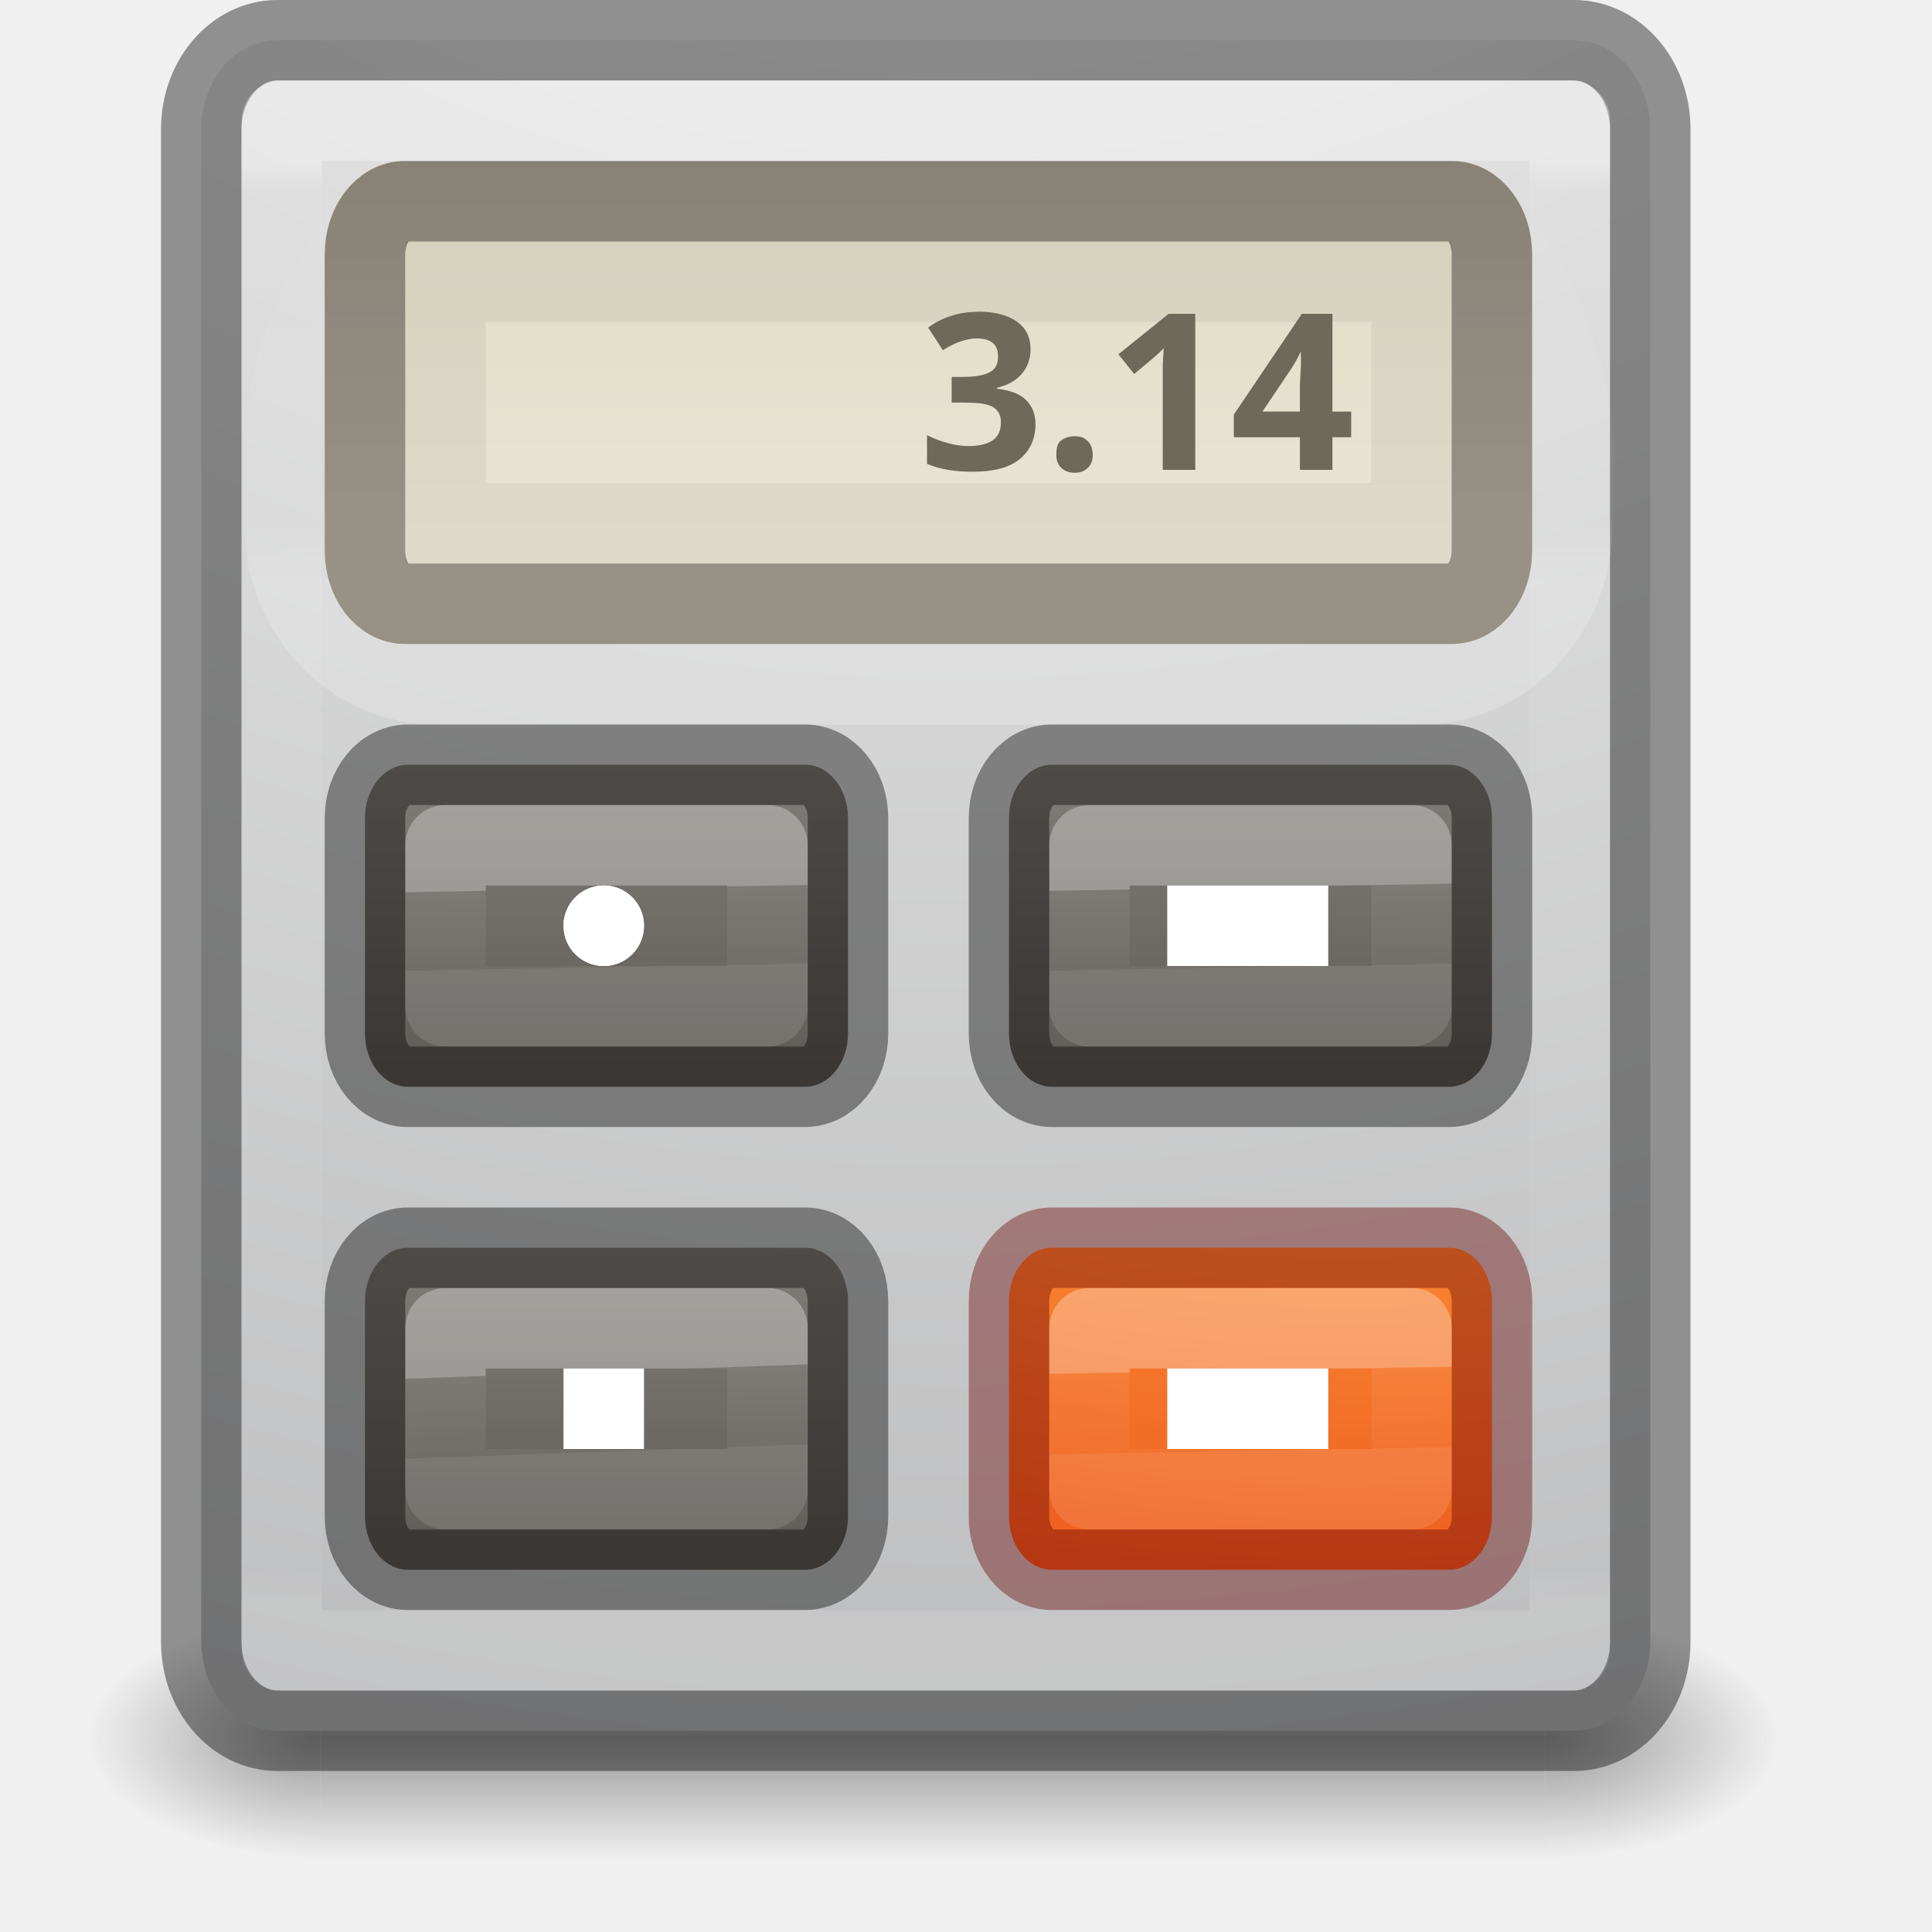
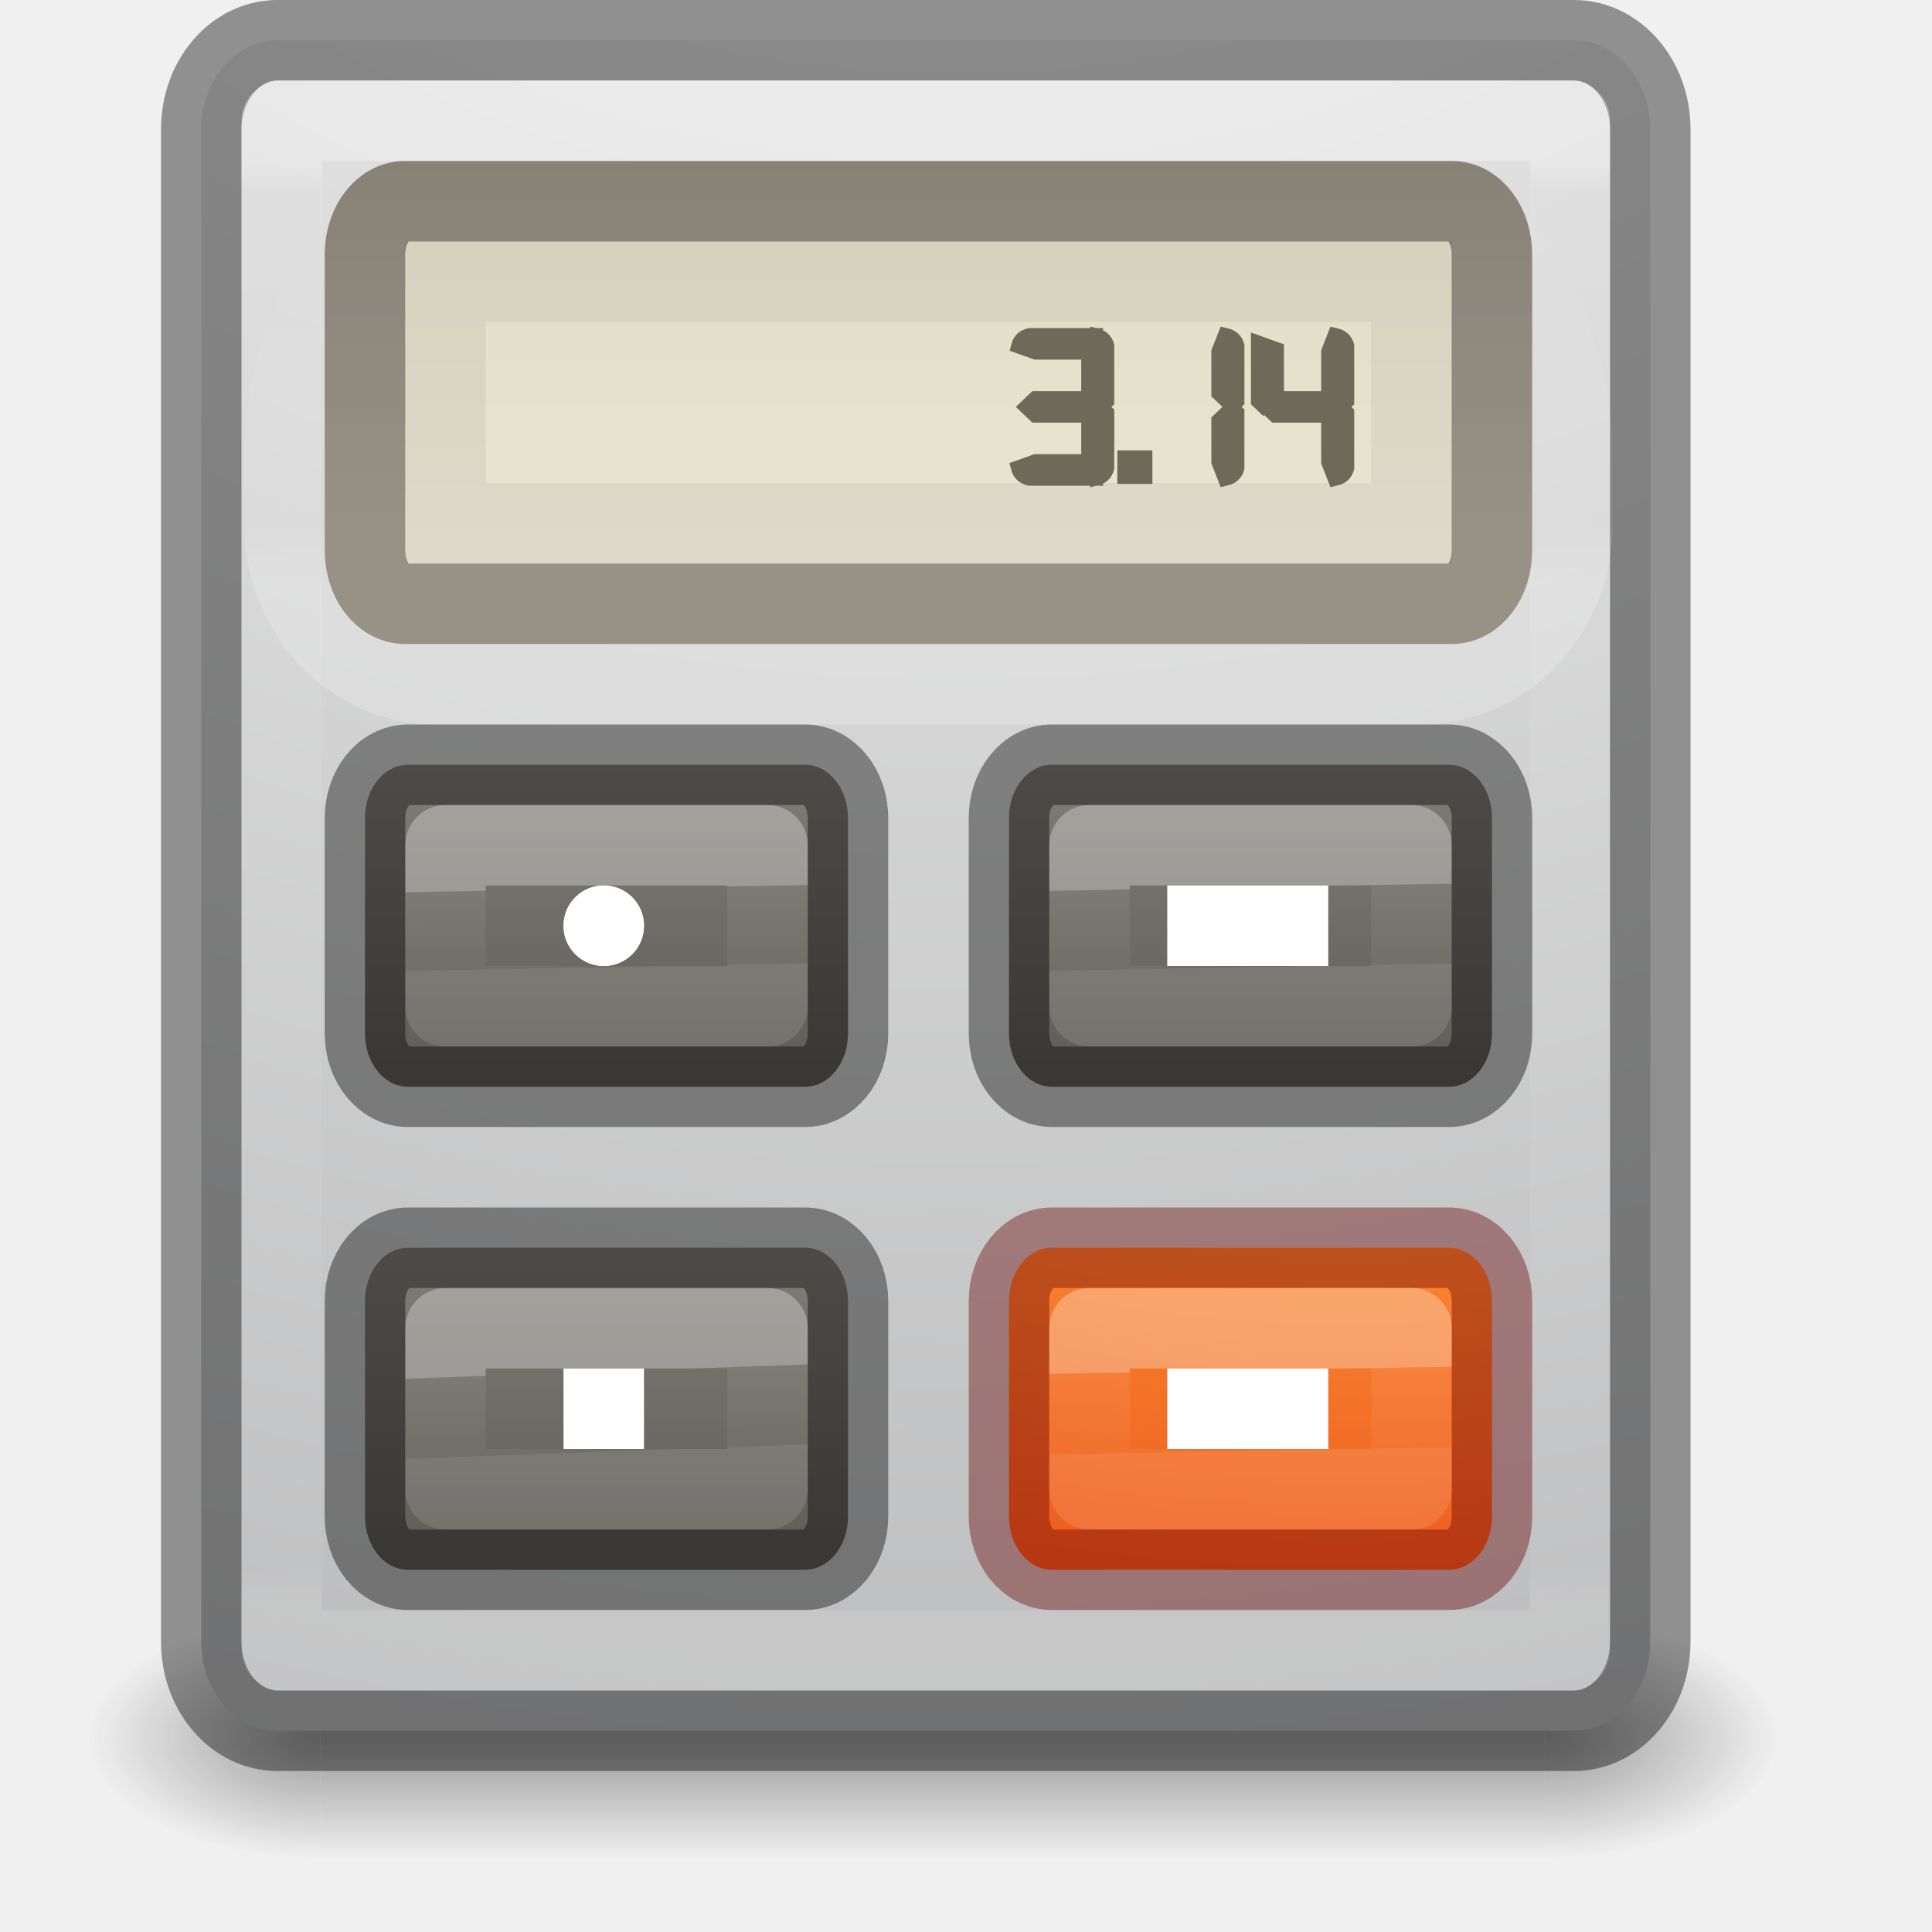
- <svg xmlns="http://www.w3.org/2000/svg" xmlns:xlink="http://www.w3.org/1999/xlink" id="svg4157" height="24" width="24" version="1.1">
+ <svg xmlns="http://www.w3.org/2000/svg" xmlns:xlink="http://www.w3.org/1999/xlink" version="1.1" width="24" height="24" id="svg4157">
  <defs id="defs4159">
    <linearGradient id="linearGradient4454">
-       <stop offset="0" style="stop-color:#ffffff;stop-opacity:1" id="stop4456" />
-       <stop offset="0.01" style="stop-color:#ffffff;stop-opacity:0.235" id="stop4458" />
-       <stop offset="0.994" style="stop-color:#ffffff;stop-opacity:0.157" id="stop4460" />
-       <stop offset="1" style="stop-color:#ffffff;stop-opacity:0.392" id="stop4462" />
+       <stop id="stop4456" style="stop-color:#ffffff;stop-opacity:1" offset="0" />
+       <stop id="stop4458" style="stop-color:#ffffff;stop-opacity:0.235" offset="0.01" />
+       <stop id="stop4460" style="stop-color:#ffffff;stop-opacity:0.157" offset="0.994" />
+       <stop id="stop4462" style="stop-color:#ffffff;stop-opacity:0.392" offset="1" />
    </linearGradient>
-     <linearGradient gradientTransform="matrix(0.4324324,0,0,0.5135135,1.122869,-1.325564)" gradientUnits="userSpaceOnUse" xlink:href="#linearGradient4095" id="linearGradient3233" y2="41.229" x2="24" y1="6.549" x1="24" />
+     <linearGradient x1="24" y1="6.549" x2="24" y2="41.229" id="linearGradient3233" xlink:href="#linearGradient4095" gradientUnits="userSpaceOnUse" gradientTransform="matrix(0.4324324,0,0,0.5135135,1.122869,-1.325564)" />
    <linearGradient id="linearGradient4095">
-       <stop offset="0" style="stop-color:#ffffff;stop-opacity:1" id="stop4097" />
-       <stop offset="0.017" style="stop-color:#ffffff;stop-opacity:0.235" id="stop4100" />
-       <stop offset="0.98" style="stop-color:#ffffff;stop-opacity:0.157" id="stop4102" />
-       <stop offset="1" style="stop-color:#ffffff;stop-opacity:0.392" id="stop4104" />
+       <stop id="stop4097" style="stop-color:#ffffff;stop-opacity:1" offset="0" />
+       <stop id="stop4100" style="stop-color:#ffffff;stop-opacity:0.235" offset="0.017" />
+       <stop id="stop4102" style="stop-color:#ffffff;stop-opacity:0.157" offset="0.98" />
+       <stop id="stop4104" style="stop-color:#ffffff;stop-opacity:0.392" offset="1" />
    </linearGradient>
-     <radialGradient gradientTransform="matrix(0,5.114066,-5.381519,0,65.46793,-45.08664)" gradientUnits="userSpaceOnUse" xlink:href="#radialGradient3093-0-3-6-6-3" id="radialGradient3215" fy="9.957" fx="6.2" r="12.672" cy="9.957" cx="6.73" />
-     <radialGradient gradientTransform="matrix(2.003784,0,0,1.4,26.26086,-17.4)" gradientUnits="userSpaceOnUse" xlink:href="#linearGradient3688-166-749-9" id="radialGradient3082-6" fy="43.5" fx="4.993" r="2.5" cy="43.5" cx="4.993" />
+     <radialGradient cx="6.73" cy="9.957" r="12.672" fx="6.2" fy="9.957" id="radialGradient3215" xlink:href="#radialGradient3093-0-3-6-6-3" gradientUnits="userSpaceOnUse" gradientTransform="matrix(0,5.114066,-5.381519,0,65.46793,-45.08664)" />
+     <radialGradient cx="4.993" cy="43.5" r="2.5" fx="4.993" fy="43.5" id="radialGradient3082-6" xlink:href="#linearGradient3688-166-749-9" gradientUnits="userSpaceOnUse" gradientTransform="matrix(2.003784,0,0,1.4,26.26086,-17.4)" />
    <linearGradient id="linearGradient3688-166-749-9">
-       <stop offset="0" style="stop-color:#181818;stop-opacity:1" id="stop2883-2" />
-       <stop offset="1" style="stop-color:#181818;stop-opacity:0" id="stop2885-2" />
+       <stop id="stop2883-2" style="stop-color:#181818;stop-opacity:1" offset="0" />
+       <stop id="stop2885-2" style="stop-color:#181818;stop-opacity:0" offset="1" />
    </linearGradient>
-     <radialGradient gradientTransform="matrix(2.003784,0,0,1.4,-20.01187,-104.4)" gradientUnits="userSpaceOnUse" xlink:href="#linearGradient3688-464-309-7-6" id="radialGradient3084-4" fy="43.5" fx="4.993" r="2.5" cy="43.5" cx="4.993" />
+     <radialGradient cx="4.993" cy="43.5" r="2.5" fx="4.993" fy="43.5" id="radialGradient3084-4" xlink:href="#linearGradient3688-464-309-7-6" gradientUnits="userSpaceOnUse" gradientTransform="matrix(2.003784,0,0,1.4,-20.01187,-104.4)" />
    <linearGradient id="linearGradient3688-464-309-7-6">
-       <stop offset="0" style="stop-color:#181818;stop-opacity:1" id="stop2889-75" />
-       <stop offset="1" style="stop-color:#181818;stop-opacity:0" id="stop2891-4-9" />
+       <stop id="stop2889-75" style="stop-color:#181818;stop-opacity:1" offset="0" />
+       <stop id="stop2891-4-9" style="stop-color:#181818;stop-opacity:0" offset="1" />
    </linearGradient>
-     <linearGradient gradientTransform="matrix(0.9383405,0,0,1,0.6165947,0)" gradientUnits="userSpaceOnUse" xlink:href="#linearGradient3702-501-757-1" id="linearGradient3086-8" y2="39.999" x2="25.058" y1="47.028" x1="25.058" />
+     <linearGradient x1="25.058" y1="47.028" x2="25.058" y2="39.999" id="linearGradient3086-8" xlink:href="#linearGradient3702-501-757-1" gradientUnits="userSpaceOnUse" gradientTransform="matrix(0.9383405,0,0,1,0.6165947,0)" />
    <linearGradient id="linearGradient3702-501-757-1">
-       <stop offset="0" style="stop-color:#181818;stop-opacity:0" id="stop2895-2" />
-       <stop offset="0.5" style="stop-color:#181818;stop-opacity:1" id="stop2897-89" />
-       <stop offset="1" style="stop-color:#181818;stop-opacity:0" id="stop2899-36" />
+       <stop id="stop2895-2" style="stop-color:#181818;stop-opacity:0" offset="0" />
+       <stop id="stop2897-89" style="stop-color:#181818;stop-opacity:1" offset="0.5" />
+       <stop id="stop2899-36" style="stop-color:#181818;stop-opacity:0" offset="1" />
    </linearGradient>
-     <linearGradient y2="37.871" x2="24" y1="28.625" x1="23.505" gradientTransform="matrix(0.1621622,0,0,0.1081081,4.64201,13.9054)" gradientUnits="userSpaceOnUse" id="linearGradient3653-8-1" xlink:href="#linearGradient4237-6-5-5" />
+     <linearGradient xlink:href="#linearGradient4237-6-5-5" id="linearGradient3653-8-1" gradientUnits="userSpaceOnUse" gradientTransform="matrix(0.1621622,0,0,0.1081081,4.64201,13.9054)" x1="23.505" y1="28.625" x2="24" y2="37.871" />
    <linearGradient id="linearGradient4237-6-5-5">
-       <stop id="stop4239-3-9-6" style="stop-color:#ffffff;stop-opacity:1" offset="0" />
-       <stop id="stop4241-6-4-4" style="stop-color:#ffffff;stop-opacity:0.235" offset="0.011" />
-       <stop id="stop4243-5-2-6" style="stop-color:#ffffff;stop-opacity:0.157" offset="0.994" />
-       <stop id="stop4245-9-2-7" style="stop-color:#ffffff;stop-opacity:0.392" offset="1" />
+       <stop offset="0" style="stop-color:#ffffff;stop-opacity:1" id="stop4239-3-9-6" />
+       <stop offset="0.011" style="stop-color:#ffffff;stop-opacity:0.235" id="stop4241-6-4-4" />
+       <stop offset="0.994" style="stop-color:#ffffff;stop-opacity:0.157" id="stop4243-5-2-6" />
+       <stop offset="1" style="stop-color:#ffffff;stop-opacity:0.392" id="stop4245-9-2-7" />
    </linearGradient>
-     <linearGradient xlink:href="#linearGradient5221-1-5-5-4-5" id="linearGradient3820" gradientUnits="userSpaceOnUse" gradientTransform="matrix(0.5684211,0,0,0.6090226,12.7375,-4.962408)" x1="-6.392" y1="30.306" x2="-6.392" y2="39.935" />
+     <linearGradient y2="39.935" x2="-6.392" y1="30.306" x1="-6.392" gradientTransform="matrix(0.5684211,0,0,0.6090226,12.7375,-4.962408)" gradientUnits="userSpaceOnUse" id="linearGradient3820" xlink:href="#linearGradient5221-1-5-5-4-5" />
    <linearGradient id="linearGradient5221-1-5-5-4-5">
-       <stop id="stop5223-0-5-4-2-1" style="stop-color:#918e88;stop-opacity:1" offset="0" />
-       <stop id="stop5225-4-3-2-1-1" style="stop-color:#605c58;stop-opacity:1" offset="1" />
+       <stop offset="0" style="stop-color:#918e88;stop-opacity:1" id="stop5223-0-5-4-2-1" />
+       <stop offset="1" style="stop-color:#605c58;stop-opacity:1" id="stop5225-4-3-2-1-1" />
    </linearGradient>
-     <linearGradient y2="37.871" x2="24" y1="28.773" x1="23.753" gradientTransform="matrix(0.1621622,0,0,0.1081081,4.64201,7.905404)" gradientUnits="userSpaceOnUse" id="linearGradient3653-8" xlink:href="#linearGradient4237-6-5-5" />
-     <linearGradient xlink:href="#linearGradient5221-1-5-5-4-5" id="linearGradient3728" gradientUnits="userSpaceOnUse" gradientTransform="matrix(0.5684211,0,0,0.6090226,12.7375,-10.96241)" x1="-6.392" y1="30.306" x2="-6.392" y2="39.935" />
-     <linearGradient y2="37.94" x2="24" y1="28.625" x1="23.753" gradientTransform="matrix(0.1621622,0,0,0.1081081,12.64201,13.9054)" gradientUnits="userSpaceOnUse" id="linearGradient3671" xlink:href="#linearGradient4237-6-5-5" />
-     <linearGradient y2="37.871" x2="24" y1="28.625" x1="23.753" gradientTransform="matrix(0.1621622,0,0,0.1081081,12.64201,7.905404)" gradientUnits="userSpaceOnUse" id="linearGradient3653" xlink:href="#linearGradient4454" />
-     <linearGradient y2="39.935" x2="-6.392" y1="30.306" x1="-6.392" gradientTransform="matrix(0.5684211,0,0,0.6090226,20.7375,-10.96241)" gradientUnits="userSpaceOnUse" id="linearGradient3656" xlink:href="#linearGradient5221-1-5-5-4-5" />
-     <linearGradient y2="16" x2="15" y1="5" x1="15" gradientTransform="matrix(0.5541667,0,0,0.5454546,0.1005692,-2.227273)" gradientUnits="userSpaceOnUse" id="linearGradient3661" xlink:href="#linearGradient5052" />
+     <linearGradient xlink:href="#linearGradient4237-6-5-5" id="linearGradient3653-8" gradientUnits="userSpaceOnUse" gradientTransform="matrix(0.1621622,0,0,0.1081081,4.64201,7.905404)" x1="23.753" y1="28.773" x2="24" y2="37.871" />
+     <linearGradient y2="39.935" x2="-6.392" y1="30.306" x1="-6.392" gradientTransform="matrix(0.5684211,0,0,0.6090226,12.7375,-10.96241)" gradientUnits="userSpaceOnUse" id="linearGradient3728" xlink:href="#linearGradient5221-1-5-5-4-5" />
+     <linearGradient xlink:href="#linearGradient4237-6-5-5" id="linearGradient3671" gradientUnits="userSpaceOnUse" gradientTransform="matrix(0.1621622,0,0,0.1081081,12.64201,13.9054)" x1="23.753" y1="28.625" x2="24" y2="37.94" />
+     <linearGradient xlink:href="#linearGradient4454" id="linearGradient3653" gradientUnits="userSpaceOnUse" gradientTransform="matrix(0.1621622,0,0,0.1081081,12.64201,7.905404)" x1="23.753" y1="28.625" x2="24" y2="37.871" />
+     <linearGradient xlink:href="#linearGradient5221-1-5-5-4-5" id="linearGradient3656" gradientUnits="userSpaceOnUse" gradientTransform="matrix(0.5684211,0,0,0.6090226,20.7375,-10.96241)" x1="-6.392" y1="30.306" x2="-6.392" y2="39.935" />
+     <linearGradient xlink:href="#linearGradient5052" id="linearGradient3661" gradientUnits="userSpaceOnUse" gradientTransform="matrix(0.5541667,0,0,0.5454546,0.1005692,-2.227273)" x1="15" y1="5" x2="15" y2="16" />
    <linearGradient id="linearGradient5052">
-       <stop id="stop5054" style="stop-color:#5e5750;stop-opacity:1" offset="0" />
-       <stop id="stop5056" style="stop-color:#756d65;stop-opacity:1" offset="1" />
+       <stop offset="0" style="stop-color:#5e5750;stop-opacity:1" id="stop5054" />
+       <stop offset="1" style="stop-color:#756d65;stop-opacity:1" id="stop5056" />
    </linearGradient>
-     <linearGradient y2="15" x2="16" y1="4" x1="16" gradientTransform="matrix(0.5680936,0,0,0.6219001,-0.07441456,-2.5792)" gradientUnits="userSpaceOnUse" id="linearGradient3664" xlink:href="#linearGradient5010" />
+     <linearGradient xlink:href="#linearGradient5010" id="linearGradient3664" gradientUnits="userSpaceOnUse" gradientTransform="matrix(0.5680936,0,0,0.6219001,-0.07441456,-2.5792)" x1="16" y1="4" x2="16" y2="15" />
    <linearGradient id="linearGradient5010">
-       <stop id="stop5012" style="stop-color:#dad7bd;stop-opacity:1" offset="0" />
-       <stop id="stop5014" style="stop-color:#e8e5d4;stop-opacity:1" offset="1" />
+       <stop offset="0" style="stop-color:#dad7bd;stop-opacity:1" id="stop5012" />
+       <stop offset="1" style="stop-color:#e8e5d4;stop-opacity:1" id="stop5014" />
    </linearGradient>
-     <linearGradient y2="-57.312" x2="43.816" y1="-10.328" x1="43.816" gradientTransform="matrix(0.1942477,0,0,0.1513513,3.615895,8.767482)" gradientUnits="userSpaceOnUse" id="linearGradient3667" xlink:href="#linearGradient5418" />
+     <linearGradient xlink:href="#linearGradient5418" id="linearGradient3667" gradientUnits="userSpaceOnUse" gradientTransform="matrix(0.1942477,0,0,0.1513513,3.615895,8.767482)" x1="43.816" y1="-10.328" x2="43.816" y2="-57.312" />
    <linearGradient id="linearGradient5418">
-       <stop id="stop5420" style="stop-color:#ffffff;stop-opacity:1" offset="0" />
-       <stop id="stop5422" style="stop-color:#ffffff;stop-opacity:0.235" offset="0.107" />
-       <stop id="stop5424" style="stop-color:#ffffff;stop-opacity:0.157" offset="0.994" />
-       <stop id="stop5426" style="stop-color:#ffffff;stop-opacity:0.392" offset="1" />
+       <stop offset="0" style="stop-color:#ffffff;stop-opacity:1" id="stop5420" />
+       <stop offset="0.107" style="stop-color:#ffffff;stop-opacity:0.235" id="stop5422" />
+       <stop offset="0.994" style="stop-color:#ffffff;stop-opacity:0.157" id="stop5424" />
+       <stop offset="1" style="stop-color:#ffffff;stop-opacity:0.392" id="stop5426" />
    </linearGradient>
-     <radialGradient r="12.672" fy="9.957" fx="6.2" cy="9.957" cx="6.73" gradientTransform="matrix(0,1.461162,-2.391787,0,40.51965,0.4752322)" gradientUnits="userSpaceOnUse" id="radialGradient3674" xlink:href="#linearGradient2867-449-88-871-390-598-476-591-434-148-57-177-8-3-3-6-4-8-8-8-8" />
+     <radialGradient xlink:href="#linearGradient2867-449-88-871-390-598-476-591-434-148-57-177-8-3-3-6-4-8-8-8-8" id="radialGradient3674" gradientUnits="userSpaceOnUse" gradientTransform="matrix(0,1.461162,-2.391787,0,40.51965,0.4752322)" cx="6.73" cy="9.957" fx="6.2" fy="9.957" r="12.672" />
    <linearGradient id="linearGradient2867-449-88-871-390-598-476-591-434-148-57-177-8-3-3-6-4-8-8-8-8">
-       <stop id="stop3750-1-0-7-6-6-1-3-9-2" style="stop-color:#ffcd7d;stop-opacity:1" offset="0" />
-       <stop id="stop3752-3-7-4-0-32-8-923-0-9" style="stop-color:#fc8f36;stop-opacity:1" offset="0.262" />
-       <stop id="stop3754-1-8-5-2-7-6-7-1-9-5" style="stop-color:#e23a0e;stop-opacity:1" offset="0.705" />
-       <stop id="stop3756-1-6-2-6-6-1-96-6-7" style="stop-color:#ac441f;stop-opacity:1" offset="1" />
+       <stop offset="0" style="stop-color:#ffcd7d;stop-opacity:1" id="stop3750-1-0-7-6-6-1-3-9-2" />
+       <stop offset="0.262" style="stop-color:#fc8f36;stop-opacity:1" id="stop3752-3-7-4-0-32-8-923-0-9" />
+       <stop offset="0.705" style="stop-color:#e23a0e;stop-opacity:1" id="stop3754-1-8-5-2-7-6-7-1-9-5" />
+       <stop offset="1" style="stop-color:#ac441f;stop-opacity:1" id="stop3756-1-6-2-6-6-1-96-6-7" />
    </linearGradient>
-     <radialGradient cx="23.896" cy="3.99" r="20.397" id="radialGradient3093-0-3-6-6-3" gradientUnits="userSpaceOnUse" gradientTransform="matrix(0,1.231648,-1.625754,0,18.48697,-28.72198)">
-       <stop id="stop3244-9-33-7-0-9-7" style="stop-color:#ffffff;stop-opacity:1" offset="0" />
-       <stop id="stop3246-3-5-0-8-5-5" style="stop-color:#dddddd;stop-opacity:1" offset="0.262" />
-       <stop id="stop3248-1-7-8-8-1-3" style="stop-color:#abacae;stop-opacity:1" offset="0.661" />
-       <stop id="stop3250-9-3-0-5-1-2" style="stop-color:#89898b;stop-opacity:1" offset="1" />
+     <radialGradient gradientTransform="matrix(0,1.231648,-1.625754,0,18.48697,-28.72198)" gradientUnits="userSpaceOnUse" id="radialGradient3093-0-3-6-6-3" r="20.397" cy="3.99" cx="23.896">
+       <stop offset="0" style="stop-color:#ffffff;stop-opacity:1" id="stop3244-9-33-7-0-9-7" />
+       <stop offset="0.262" style="stop-color:#dddddd;stop-opacity:1" id="stop3246-3-5-0-8-5-5" />
+       <stop offset="0.661" style="stop-color:#abacae;stop-opacity:1" id="stop3248-1-7-8-8-1-3" />
+       <stop offset="1" style="stop-color:#89898b;stop-opacity:1" id="stop3250-9-3-0-5-1-2" />
    </radialGradient>
  </defs>
-   <g transform="matrix(0.55,0,0,0.3333336,-1.11244,7.420891)" id="g2036-4" style="display:inline">
-     <g transform="matrix(1.052632,0,0,1.285713,-1.263158,-13.42854)" id="g3712-8" style="opacity:0.4">
-       <rect width="5" height="7" x="36.273" y="40" id="rect2801-6" style="fill:url(#radialGradient3082-6);fill-opacity:1;stroke:none" />
-       <rect width="5" height="7" x="-10" y="-47" transform="scale(-1,-1)" id="rect3696-20" style="fill:url(#radialGradient3084-4);fill-opacity:1;stroke:none" />
-       <rect width="26.274" height="7" x="10" y="40" id="rect3700-5" style="fill:url(#linearGradient3086-8);fill-opacity:1;stroke:none" />
+   <g style="display:inline" id="g2036-4" transform="matrix(0.55,0,0,0.3333336,-1.11244,7.420891)">
+     <g style="opacity:0.4" id="g3712-8" transform="matrix(1.052632,0,0,1.285713,-1.263158,-13.42854)">
+       <rect style="fill:url(#radialGradient3082-6);fill-opacity:1;stroke:none" id="rect2801-6" y="40" x="36.273" height="7" width="5" />
+       <rect style="fill:url(#radialGradient3084-4);fill-opacity:1;stroke:none" id="rect3696-20" transform="scale(-1,-1)" y="-47" x="-10" height="7" width="5" />
+       <rect style="fill:url(#linearGradient3086-8);fill-opacity:1;stroke:none" id="rect3700-5" y="40" x="10" height="7" width="26.274" />
    </g>
  </g>
-   <rect width="18" height="21" rx="0.947" ry="1.105" x="2.5" y="0.5" id="rect5505-21-8" style="color:#000000;display:inline;overflow:visible;visibility:visible;fill:url(#radialGradient3215);fill-opacity:1;fill-rule:nonzero;stroke:none;stroke-width:1;marker:none;enable-background:accumulate" />
-   <rect width="18" height="21" rx="0.947" ry="1.105" x="2.5" y="0.5" id="rect5505-21-8-1" style="color:#000000;display:inline;overflow:visible;visibility:visible;opacity:0.4;fill:none;stroke:#000000;stroke-width:1;stroke-linecap:round;stroke-linejoin:round;stroke-miterlimit:4;stroke-dasharray:none;stroke-dashoffset:0;stroke-opacity:1;marker:none;enable-background:accumulate" />
-   <rect width="16" height="19" x="3.501" y="1.499" id="rect6741-9" style="opacity:0.3;fill:none;stroke:url(#linearGradient3233);stroke-width:1;stroke-linecap:round;stroke-linejoin:round;stroke-miterlimit:4;stroke-dasharray:none;stroke-dashoffset:0;stroke-opacity:1" />
-   <path id="rect5505-21-0" d="M 13.068,15.5 18,15.5 c 0.296,0 0.534,0.295 0.534,0.661 l 0,2.678 C 18.534,19.205 18.296,19.5 18,19.5 l -4.932,0 c -0.296,0 -0.534,-0.295 -0.534,-0.661 l 0,-2.678 c 0,-0.366 0.238,-0.661 0.534,-0.661 z" style="color:#000000;display:inline;overflow:visible;visibility:visible;fill:url(#radialGradient3674);fill-opacity:1;fill-rule:nonzero;stroke:none;stroke-width:1;marker:none;enable-background:accumulate" />
-   <path id="rect5505-21-3-2-3" d="M 13.068,15.5 18,15.5 c 0.296,0 0.534,0.295 0.534,0.661 l 0,2.678 C 18.534,19.205 18.296,19.5 18,19.5 l -4.932,0 c -0.296,0 -0.534,-0.295 -0.534,-0.661 l 0,-2.678 c 0,-0.366 0.238,-0.661 0.534,-0.661 z" style="color:#000000;display:inline;overflow:visible;visibility:visible;opacity:0.4;fill:none;stroke:#640000;stroke-width:1;stroke-linecap:round;stroke-linejoin:round;stroke-miterlimit:4;stroke-dasharray:none;stroke-dashoffset:0;stroke-opacity:1;marker:none;enable-background:accumulate" />
-   <path id="rect4940-8-8-1" d="m 5.416,2.5 12.235,0 c 1.043,0 1.882,1.892 1.882,3 l 0,1 c 0,1.108 -0.84,2 -1.882,2 l -12.235,0 c -1.043,0 -1.882,-0.892 -1.882,-2 l 0,-1 c 0,-1.108 0.84,-3 1.882,-3 z" style="color:#000000;display:inline;overflow:visible;visibility:visible;opacity:0.2;fill:none;stroke:url(#linearGradient3667);stroke-width:1;stroke-linecap:round;stroke-linejoin:round;stroke-miterlimit:4;stroke-dasharray:none;stroke-dashoffset:0;stroke-opacity:1;marker:none;enable-background:accumulate" />
-   <path id="rect4940-8" d="m 5.003,2 13.061,0 c 0.537,0 0.969,0.518 0.969,1.161 l 0,3.678 c 0,0.643 -0.432,1.161 -0.969,1.161 l -13.061,0 c -0.537,0 -0.969,-0.518 -0.969,-1.161 l 0,-3.678 c 0,-0.643 0.432,-1.161 0.969,-1.161 z" style="color:#000000;display:inline;overflow:visible;visibility:visible;fill:url(#linearGradient3664);fill-opacity:1;fill-rule:nonzero;stroke:none;stroke-width:0.75;marker:none;enable-background:accumulate" />
-   <path id="rect4940-8-8" d="m 5.032,2.5 13.003,0 c 0.276,0 0.498,0.295 0.498,0.661 l 0,3.678 c 0,0.366 -0.222,0.661 -0.498,0.661 l -13.003,0 c -0.276,0 -0.498,-0.295 -0.498,-0.661 l 0,-3.678 c 0,-0.366 0.222,-0.661 0.498,-0.661 z" style="color:#000000;display:inline;overflow:visible;visibility:visible;opacity:0.7;fill:none;stroke:url(#linearGradient3661);stroke-width:1;stroke-miterlimit:4;stroke-dasharray:none;stroke-opacity:1;marker:none;enable-background:accumulate" />
-   <path id="rect4940-8-8-2" d="m 5.534,3.5 12,0 0,3 -12,0 z" style="color:#000000;display:inline;overflow:visible;visibility:visible;opacity:0.05;fill:none;stroke:#000000;stroke-width:1;stroke-miterlimit:4;stroke-dasharray:none;stroke-opacity:1;marker:none;enable-background:accumulate" />
-   <path id="rect5505-21-0-8" d="m 13.068,9.5 4.932,0 c 0.296,0 0.534,0.295 0.534,0.661 l 0,2.678 C 18.534,13.205 18.296,13.5 18,13.5 l -4.932,0 c -0.296,0 -0.534,-0.295 -0.534,-0.661 l 0,-2.678 c 0,-0.366 0.238,-0.661 0.534,-0.661 z" style="color:#000000;display:inline;overflow:visible;visibility:visible;fill:url(#linearGradient3656);fill-opacity:1;fill-rule:nonzero;stroke:none;stroke-width:1;marker:none;enable-background:accumulate" />
-   <path id="rect6741-1-2" d="m 13.534,10.5 4,0 0,2 -4,0 z" style="opacity:0.3;fill:none;stroke:url(#linearGradient3653);stroke-width:1;stroke-linecap:round;stroke-linejoin:round;stroke-miterlimit:4;stroke-dasharray:none;stroke-dashoffset:0;stroke-opacity:1" />
-   <path id="rect5505-21-3-2-3-9" d="m 13.068,9.5 4.932,0 c 0.296,0 0.534,0.295 0.534,0.661 l 0,2.678 C 18.534,13.205 18.296,13.5 18,13.5 l -4.932,0 c -0.296,0 -0.534,-0.295 -0.534,-0.661 l 0,-2.678 c 0,-0.366 0.238,-0.661 0.534,-0.661 z" style="color:#000000;display:inline;overflow:visible;visibility:visible;opacity:0.4;fill:none;stroke:#000000;stroke-width:1;stroke-linecap:round;stroke-linejoin:round;stroke-miterlimit:4;stroke-dasharray:none;stroke-dashoffset:0;stroke-opacity:1;marker:none;enable-background:accumulate" />
-   <path id="rect6741-1" d="m 13.534,16.5 4,0 0,2 -4,0 z" style="opacity:0.3;fill:none;stroke:url(#linearGradient3671);stroke-width:1;stroke-linecap:round;stroke-linejoin:round;stroke-miterlimit:4;stroke-dasharray:none;stroke-dashoffset:0;stroke-opacity:1" />
-   <path id="rect5505-21-0-8-6" d="m 5.068,9.5 4.932,0 c 0.296,0 0.534,0.295 0.534,0.661 l 0,2.678 C 10.534,13.205 10.296,13.5 10,13.5 l -4.932,0 c -0.296,0 -0.534,-0.295 -0.534,-0.661 l 0,-2.678 c 0,-0.366 0.238,-0.661 0.534,-0.661 z" style="color:#000000;display:inline;overflow:visible;visibility:visible;fill:url(#linearGradient3728);fill-opacity:1;fill-rule:nonzero;stroke:none;stroke-width:1;marker:none;enable-background:accumulate" />
-   <path id="rect6741-1-2-8" d="m 5.534,10.5 4,0 0,2 -4,0 z" style="opacity:0.3;fill:none;stroke:url(#linearGradient3653-8);stroke-width:1;stroke-linecap:round;stroke-linejoin:round;stroke-miterlimit:4;stroke-dasharray:none;stroke-dashoffset:0;stroke-opacity:1" />
-   <path id="rect5505-21-3-2-3-9-2" d="m 5.068,9.5 4.932,0 c 0.296,0 0.534,0.295 0.534,0.661 l 0,2.678 C 10.534,13.205 10.296,13.5 10,13.5 l -4.932,0 c -0.296,0 -0.534,-0.295 -0.534,-0.661 l 0,-2.678 c 0,-0.366 0.238,-0.661 0.534,-0.661 z" style="color:#000000;display:inline;overflow:visible;visibility:visible;opacity:0.4;fill:none;stroke:#000000;stroke-width:1;stroke-linecap:round;stroke-linejoin:round;stroke-miterlimit:4;stroke-dasharray:none;stroke-dashoffset:0;stroke-opacity:1;marker:none;enable-background:accumulate" />
-   <path id="rect5505-21-0-8-6-8" d="M 5.068,15.5 10,15.5 c 0.296,0 0.534,0.295 0.534,0.661 l 0,2.678 C 10.534,19.205 10.296,19.5 10,19.5 l -4.932,0 c -0.296,0 -0.534,-0.295 -0.534,-0.661 l 0,-2.678 C 4.534,15.795 4.772,15.5 5.068,15.5 Z" style="color:#000000;display:inline;overflow:visible;visibility:visible;fill:url(#linearGradient3820);fill-opacity:1;fill-rule:nonzero;stroke:none;stroke-width:1;marker:none;enable-background:accumulate" />
-   <path id="rect6741-1-2-8-0" d="m 5.534,16.5 4,0 0,2 -4,0 z" style="opacity:0.3;fill:none;stroke:url(#linearGradient3653-8-1);stroke-width:1;stroke-linecap:round;stroke-linejoin:round;stroke-miterlimit:4;stroke-dasharray:none;stroke-dashoffset:0;stroke-opacity:1" />
-   <path id="rect5505-21-3-2-3-9-2-3" d="M 5.068,15.5 10,15.5 c 0.296,0 0.534,0.295 0.534,0.661 l 0,2.678 C 10.534,19.205 10.296,19.5 10,19.5 l -4.932,0 c -0.296,0 -0.534,-0.295 -0.534,-0.661 l 0,-2.678 C 4.534,15.795 4.772,15.5 5.068,15.5 Z" style="color:#000000;display:inline;overflow:visible;visibility:visible;opacity:0.4;fill:none;stroke:#000000;stroke-width:1;stroke-linecap:round;stroke-linejoin:round;stroke-miterlimit:4;stroke-dasharray:none;stroke-dashoffset:0;stroke-opacity:1;marker:none;enable-background:accumulate" />
-   <path style="font-style:normal;font-variant:normal;font-weight:bold;font-stretch:normal;font-size:6.905px;line-height:125%;font-family:'Open Sans';-inkscape-font-specification:'Open Sans Bold';text-align:end;letter-spacing:0px;word-spacing:0px;text-anchor:end;fill:#6d6a59;fill-opacity:1;stroke:none" id="text5060" d="m 12.154,3.873 c -0.244,1.9e-6 -0.449,0.069 -0.625,0.196 l 0.184,0.282 c 0.08,-0.052 0.155,-0.089 0.22,-0.11 0.066,-0.021 0.133,-0.037 0.196,-0.037 0.183,1.1e-6 0.269,0.074 0.269,0.221 -1e-6,0.095 -0.028,0.157 -0.098,0.196 -0.069,0.039 -0.181,0.061 -0.331,0.061 l -0.147,0 0,0.319 0.147,0 c 0.162,6e-7 0.281,0.011 0.355,0.049 0.074,0.038 0.11,0.105 0.11,0.196 -1e-6,0.101 -0.034,0.175 -0.098,0.221 -0.064,0.046 -0.171,0.074 -0.306,0.074 -0.088,0 -0.167,-0.013 -0.257,-0.037 -0.09,-0.024 -0.182,-0.06 -0.257,-0.098 l 0,0.356 c 0.162,0.07 0.354,0.098 0.563,0.098 0.25,0 0.441,-0.044 0.576,-0.147 0.135,-0.104 0.208,-0.256 0.208,-0.442 -3e-6,-0.128 -0.042,-0.232 -0.122,-0.307 -0.08,-0.076 -0.199,-0.116 -0.355,-0.135 l 0,-0.012 c 0.132,-0.032 0.233,-0.087 0.306,-0.172 0.073,-0.085 0.11,-0.186 0.11,-0.307 -10e-7,-0.145 -0.055,-0.262 -0.171,-0.344 -0.115,-0.081 -0.278,-0.123 -0.478,-0.123 z m 2.364,0.025 -0.625,0.503 0.196,0.245 0.22,-0.184 c 0.026,-0.021 0.079,-0.067 0.147,-0.135 l -0.012,0.209 0,0.184 0,1.117 0.404,0 0,-1.939 z m 1.654,0 -0.845,1.252 0,0.282 0.821,0 0,0.405 0.404,0 0,-0.405 0.233,0 0,-0.319 -0.233,0 0,-1.215 z m -0.012,0.466 c -0.003,0.017 0.004,0.08 0,0.184 -0.004,0.104 -0.012,0.191 -0.012,0.245 l 0,0.319 -0.465,0 0.355,-0.528 c 0.046,-0.069 0.09,-0.148 0.122,-0.221 z m -2.805,1.055 c -0.076,0 -0.144,0.023 -0.184,0.061 -0.04,0.038 -0.049,0.098 -0.049,0.172 0,0.071 0.021,0.12 0.061,0.16 0.041,0.039 0.097,0.061 0.171,0.061 0.072,0 0.119,-0.022 0.159,-0.061 0.041,-0.041 0.061,-0.09 0.061,-0.16 -10e-7,-0.072 -0.021,-0.133 -0.061,-0.172 -0.04,-0.039 -0.086,-0.061 -0.159,-0.061 z" />
-   <circle r="0.5" cy="11.5" cx="7.5" id="path4489" style="opacity:1;fill:#ffffff;fill-opacity:1;stroke:none;stroke-width:2;stroke-linejoin:round;stroke-miterlimit:4;stroke-dasharray:none;stroke-opacity:1" />
-   <circle style="opacity:1;fill:#ffffff;fill-opacity:1;stroke:none;stroke-width:2;stroke-linejoin:round;stroke-miterlimit:4;stroke-dasharray:none;stroke-opacity:1" id="circle4491" cx="7.5" cy="11.5" r="0.5" />
-   <rect y="17" x="14.5" height="1" width="2" id="rect4499" style="opacity:1;fill:#ffffff;fill-opacity:1;stroke:none;stroke-width:2;stroke-linejoin:round;stroke-miterlimit:4;stroke-dasharray:none;stroke-opacity:1" />
-   <rect style="opacity:1;fill:#ffffff;fill-opacity:1;stroke:none;stroke-width:2;stroke-linejoin:round;stroke-miterlimit:4;stroke-dasharray:none;stroke-opacity:1" id="rect4501" width="2" height="1" x="14.5" y="11" />
-   <rect y="17" x="7" height="1" width="1" id="rect4503" style="opacity:1;fill:#ffffff;fill-opacity:1;stroke:none;stroke-width:2;stroke-linejoin:round;stroke-miterlimit:4;stroke-dasharray:none;stroke-opacity:1" />
+   <rect style="color:#000000;display:inline;overflow:visible;visibility:visible;fill:url(#radialGradient3215);fill-opacity:1;fill-rule:nonzero;stroke:none;stroke-width:1;marker:none;enable-background:accumulate" id="rect5505-21-8" y="0.5" x="2.5" ry="1.105" rx="0.947" height="21" width="18" />
+   <rect style="color:#000000;display:inline;overflow:visible;visibility:visible;opacity:0.4;fill:none;stroke:#000000;stroke-width:1;stroke-linecap:round;stroke-linejoin:round;stroke-miterlimit:4;stroke-dasharray:none;stroke-dashoffset:0;stroke-opacity:1;marker:none;enable-background:accumulate" id="rect5505-21-8-1" y="0.5" x="2.5" ry="1.105" rx="0.947" height="21" width="18" />
+   <rect style="opacity:0.3;fill:none;stroke:url(#linearGradient3233);stroke-width:1;stroke-linecap:round;stroke-linejoin:round;stroke-miterlimit:4;stroke-dasharray:none;stroke-dashoffset:0;stroke-opacity:1" id="rect6741-9" y="1.499" x="3.501" height="19" width="16" />
+   <path style="color:#000000;display:inline;overflow:visible;visibility:visible;fill:url(#radialGradient3674);fill-opacity:1;fill-rule:nonzero;stroke:none;stroke-width:1;marker:none;enable-background:accumulate" d="M 13.068,15.5 18,15.5 c 0.296,0 0.534,0.295 0.534,0.661 l 0,2.678 C 18.534,19.205 18.296,19.5 18,19.5 l -4.932,0 c -0.296,0 -0.534,-0.295 -0.534,-0.661 l 0,-2.678 c 0,-0.366 0.238,-0.661 0.534,-0.661 z" id="rect5505-21-0" />
+   <path style="color:#000000;display:inline;overflow:visible;visibility:visible;opacity:0.4;fill:none;stroke:#640000;stroke-width:1;stroke-linecap:round;stroke-linejoin:round;stroke-miterlimit:4;stroke-dasharray:none;stroke-dashoffset:0;stroke-opacity:1;marker:none;enable-background:accumulate" d="M 13.068,15.5 18,15.5 c 0.296,0 0.534,0.295 0.534,0.661 l 0,2.678 C 18.534,19.205 18.296,19.5 18,19.5 l -4.932,0 c -0.296,0 -0.534,-0.295 -0.534,-0.661 l 0,-2.678 c 0,-0.366 0.238,-0.661 0.534,-0.661 z" id="rect5505-21-3-2-3" />
+   <path style="color:#000000;display:inline;overflow:visible;visibility:visible;opacity:0.2;fill:none;stroke:url(#linearGradient3667);stroke-width:1;stroke-linecap:round;stroke-linejoin:round;stroke-miterlimit:4;stroke-dasharray:none;stroke-dashoffset:0;stroke-opacity:1;marker:none;enable-background:accumulate" d="m 5.416,2.5 12.235,0 c 1.043,0 1.882,1.892 1.882,3 l 0,1 c 0,1.108 -0.84,2 -1.882,2 l -12.235,0 c -1.043,0 -1.882,-0.892 -1.882,-2 l 0,-1 c 0,-1.108 0.84,-3 1.882,-3 z" id="rect4940-8-8-1" />
+   <path style="color:#000000;display:inline;overflow:visible;visibility:visible;fill:url(#linearGradient3664);fill-opacity:1;fill-rule:nonzero;stroke:none;stroke-width:0.75;marker:none;enable-background:accumulate" d="m 5.003,2 13.061,0 c 0.537,0 0.969,0.518 0.969,1.161 l 0,3.678 c 0,0.643 -0.432,1.161 -0.969,1.161 l -13.061,0 c -0.537,0 -0.969,-0.518 -0.969,-1.161 l 0,-3.678 c 0,-0.643 0.432,-1.161 0.969,-1.161 z" id="rect4940-8" />
+   <path style="color:#000000;display:inline;overflow:visible;visibility:visible;opacity:0.7;fill:none;stroke:url(#linearGradient3661);stroke-width:1;stroke-miterlimit:4;stroke-dasharray:none;stroke-opacity:1;marker:none;enable-background:accumulate" d="m 5.032,2.5 13.003,0 c 0.276,0 0.498,0.295 0.498,0.661 l 0,3.678 c 0,0.366 -0.222,0.661 -0.498,0.661 l -13.003,0 c -0.276,0 -0.498,-0.295 -0.498,-0.661 l 0,-3.678 c 0,-0.366 0.222,-0.661 0.498,-0.661 z" id="rect4940-8-8" />
+   <path style="color:#000000;display:inline;overflow:visible;visibility:visible;opacity:0.05;fill:none;stroke:#000000;stroke-width:1;stroke-miterlimit:4;stroke-dasharray:none;stroke-opacity:1;marker:none;enable-background:accumulate" d="m 5.534,3.5 12,0 0,3 -12,0 z" id="rect4940-8-8-2" />
+   <path style="color:#000000;display:inline;overflow:visible;visibility:visible;fill:url(#linearGradient3656);fill-opacity:1;fill-rule:nonzero;stroke:none;stroke-width:1;marker:none;enable-background:accumulate" d="m 13.068,9.5 4.932,0 c 0.296,0 0.534,0.295 0.534,0.661 l 0,2.678 C 18.534,13.205 18.296,13.5 18,13.5 l -4.932,0 c -0.296,0 -0.534,-0.295 -0.534,-0.661 l 0,-2.678 c 0,-0.366 0.238,-0.661 0.534,-0.661 z" id="rect5505-21-0-8" />
+   <path style="opacity:0.3;fill:none;stroke:url(#linearGradient3653);stroke-width:1;stroke-linecap:round;stroke-linejoin:round;stroke-miterlimit:4;stroke-dasharray:none;stroke-dashoffset:0;stroke-opacity:1" d="m 13.534,10.5 4,0 0,2 -4,0 z" id="rect6741-1-2" />
+   <path style="color:#000000;display:inline;overflow:visible;visibility:visible;opacity:0.4;fill:none;stroke:#000000;stroke-width:1;stroke-linecap:round;stroke-linejoin:round;stroke-miterlimit:4;stroke-dasharray:none;stroke-dashoffset:0;stroke-opacity:1;marker:none;enable-background:accumulate" d="m 13.068,9.5 4.932,0 c 0.296,0 0.534,0.295 0.534,0.661 l 0,2.678 C 18.534,13.205 18.296,13.5 18,13.5 l -4.932,0 c -0.296,0 -0.534,-0.295 -0.534,-0.661 l 0,-2.678 c 0,-0.366 0.238,-0.661 0.534,-0.661 z" id="rect5505-21-3-2-3-9" />
+   <path style="opacity:0.3;fill:none;stroke:url(#linearGradient3671);stroke-width:1;stroke-linecap:round;stroke-linejoin:round;stroke-miterlimit:4;stroke-dasharray:none;stroke-dashoffset:0;stroke-opacity:1" d="m 13.534,16.5 4,0 0,2 -4,0 z" id="rect6741-1" />
+   <path style="color:#000000;display:inline;overflow:visible;visibility:visible;fill:url(#linearGradient3728);fill-opacity:1;fill-rule:nonzero;stroke:none;stroke-width:1;marker:none;enable-background:accumulate" d="m 5.068,9.5 4.932,0 c 0.296,0 0.534,0.295 0.534,0.661 l 0,2.678 C 10.534,13.205 10.296,13.5 10,13.5 l -4.932,0 c -0.296,0 -0.534,-0.295 -0.534,-0.661 l 0,-2.678 c 0,-0.366 0.238,-0.661 0.534,-0.661 z" id="rect5505-21-0-8-6" />
+   <path style="opacity:0.3;fill:none;stroke:url(#linearGradient3653-8);stroke-width:1;stroke-linecap:round;stroke-linejoin:round;stroke-miterlimit:4;stroke-dasharray:none;stroke-dashoffset:0;stroke-opacity:1" d="m 5.534,10.5 4,0 0,2 -4,0 z" id="rect6741-1-2-8" />
+   <path style="color:#000000;display:inline;overflow:visible;visibility:visible;opacity:0.4;fill:none;stroke:#000000;stroke-width:1;stroke-linecap:round;stroke-linejoin:round;stroke-miterlimit:4;stroke-dasharray:none;stroke-dashoffset:0;stroke-opacity:1;marker:none;enable-background:accumulate" d="m 5.068,9.5 4.932,0 c 0.296,0 0.534,0.295 0.534,0.661 l 0,2.678 C 10.534,13.205 10.296,13.5 10,13.5 l -4.932,0 c -0.296,0 -0.534,-0.295 -0.534,-0.661 l 0,-2.678 c 0,-0.366 0.238,-0.661 0.534,-0.661 z" id="rect5505-21-3-2-3-9-2" />
+   <path style="color:#000000;display:inline;overflow:visible;visibility:visible;fill:url(#linearGradient3820);fill-opacity:1;fill-rule:nonzero;stroke:none;stroke-width:1;marker:none;enable-background:accumulate" d="M 5.068,15.5 10,15.5 c 0.296,0 0.534,0.295 0.534,0.661 l 0,2.678 C 10.534,19.205 10.296,19.5 10,19.5 l -4.932,0 c -0.296,0 -0.534,-0.295 -0.534,-0.661 l 0,-2.678 C 4.534,15.795 4.772,15.5 5.068,15.5 Z" id="rect5505-21-0-8-6-8" />
+   <path style="opacity:0.3;fill:none;stroke:url(#linearGradient3653-8-1);stroke-width:1;stroke-linecap:round;stroke-linejoin:round;stroke-miterlimit:4;stroke-dasharray:none;stroke-dashoffset:0;stroke-opacity:1" d="m 5.534,16.5 4,0 0,2 -4,0 z" id="rect6741-1-2-8-0" />
+   <path style="color:#000000;display:inline;overflow:visible;visibility:visible;opacity:0.4;fill:none;stroke:#000000;stroke-width:1;stroke-linecap:round;stroke-linejoin:round;stroke-miterlimit:4;stroke-dasharray:none;stroke-dashoffset:0;stroke-opacity:1;marker:none;enable-background:accumulate" d="M 5.068,15.5 10,15.5 c 0.296,0 0.534,0.295 0.534,0.661 l 0,2.678 C 10.534,19.205 10.296,19.5 10,19.5 l -4.932,0 c -0.296,0 -0.534,-0.295 -0.534,-0.661 l 0,-2.678 C 4.534,15.795 4.772,15.5 5.068,15.5 Z" id="rect5505-21-3-2-3-9-2-3" />
+   <circle style="opacity:1;fill:#ffffff;fill-opacity:1;stroke:none;stroke-width:2;stroke-linejoin:round;stroke-miterlimit:4;stroke-dasharray:none;stroke-opacity:1" id="path4489" cx="7.5" cy="11.5" r="0.5" />
+   <circle r="0.5" cy="11.5" cx="7.5" id="circle4491" style="opacity:1;fill:#ffffff;fill-opacity:1;stroke:none;stroke-width:2;stroke-linejoin:round;stroke-miterlimit:4;stroke-dasharray:none;stroke-opacity:1" />
+   <rect style="opacity:1;fill:#ffffff;fill-opacity:1;stroke:none;stroke-width:2;stroke-linejoin:round;stroke-miterlimit:4;stroke-dasharray:none;stroke-opacity:1" id="rect4499" width="2" height="1" x="14.5" y="17" />
+   <rect y="11" x="14.5" height="1" width="2" id="rect4501" style="opacity:1;fill:#ffffff;fill-opacity:1;stroke:none;stroke-width:2;stroke-linejoin:round;stroke-miterlimit:4;stroke-dasharray:none;stroke-opacity:1" />
+   <rect style="opacity:1;fill:#ffffff;fill-opacity:1;stroke:none;stroke-width:2;stroke-linejoin:round;stroke-miterlimit:4;stroke-dasharray:none;stroke-opacity:1" id="rect4503" width="1" height="1" x="7" y="17" />
+   <g style="stroke:#6d6a59;stroke-width:0.887;stroke-miterlimit:4;stroke-dasharray:none;stroke-opacity:1" id="g4260" transform="matrix(0.2309806,0,0,0.2203365,5.204707,2.38757)">
+     <path id="path4246" style="font-style:normal;font-variant:normal;font-weight:normal;font-stretch:normal;font-size:medium;line-height:125%;font-family:'Digital-7 Mono';-inkscape-font-specification:'Digital-7 Mono';letter-spacing:0px;word-spacing:0px;fill:#6d6a59;fill-opacity:1;stroke:#6d6a59;stroke-width:0.887;stroke-linecap:butt;stroke-linejoin:miter;stroke-miterlimit:4;stroke-dasharray:none;stroke-opacity:1" d="m 36.06,11.66 0.444,0.444 -0.444,0.444 -2.889,0 -0.444,-0.444 0.444,-0.444 2.889,0 z m 0.667,0.556 0.222,0.222 0,3.111 q -0.111,0.444 -0.556,0.556 l -0.333,-0.889 0,-2.333 0.667,-0.667 z m -0.556,3.889 -3.333,0 q -0.444,-0.111 -0.556,-0.556 l 0.889,-0.333 2.667,0 0.333,0.889 z m -0.333,-7.111 -2.656,0 -0.889,-0.333 q 0.111,-0.444 0.556,-0.556 l 3.322,0 -0.333,0.889 z m 0.222,2.333 0,-2.333 0.333,-0.889 q 0.444,0.111 0.556,0.556 l 0,3.111 -0.222,0.222 -0.667,-0.667 z" />
+     <path id="path4248" style="font-style:normal;font-variant:normal;font-weight:normal;font-stretch:normal;font-size:medium;line-height:125%;font-family:'Digital-7 Mono';-inkscape-font-specification:'Digital-7 Mono';letter-spacing:0px;word-spacing:0px;fill:#6d6a59;fill-opacity:1;stroke:#6d6a59;stroke-width:0.887;stroke-linecap:butt;stroke-linejoin:miter;stroke-miterlimit:4;stroke-dasharray:none;stroke-opacity:1" d="m 39,16 -1,0 0,-1 1,0 0,1 z" />
+     <path id="path4250" style="font-style:normal;font-variant:normal;font-weight:normal;font-stretch:normal;font-size:medium;line-height:125%;font-family:'Digital-7 Mono';-inkscape-font-specification:'Digital-7 Mono';letter-spacing:0px;word-spacing:0px;fill:#6d6a59;fill-opacity:1;stroke:#6d6a59;stroke-width:0.887;stroke-linecap:butt;stroke-linejoin:miter;stroke-miterlimit:4;stroke-dasharray:none;stroke-opacity:1" d="m 43.726,12.215 0.222,0.222 0,3.111 q -0.111,0.444 -0.556,0.556 l -0.333,-0.889 0,-2.333 0.667,-0.667 z m -0.667,-0.889 0,-2.333 0.333,-0.889 q 0.444,0.111 0.556,0.556 l 0,3.111 -0.222,0.222 -0.667,-0.667 z" />
+     <path id="path4252" style="font-style:normal;font-variant:normal;font-weight:normal;font-stretch:normal;font-size:medium;line-height:125%;font-family:'Digital-7 Mono';-inkscape-font-specification:'Digital-7 Mono';letter-spacing:0px;word-spacing:0px;fill:#6d6a59;fill-opacity:1;stroke:#6d6a59;stroke-width:0.887;stroke-linecap:butt;stroke-linejoin:miter;stroke-miterlimit:4;stroke-dasharray:none;stroke-opacity:1" d="m 48.965,11.66 0.444,0.444 -0.444,0.444 -2.889,0 -0.444,-0.444 0.444,-0.444 2.889,0 z m 0.667,0.556 0.222,0.222 0,3.111 q -0.111,0.444 -0.556,0.556 l -0.333,-0.889 0,-2.333 0.667,-0.667 z m -3.556,-3.333 0,2.444 -0.667,0.667 -0.222,-0.222 0,-3.222 0.889,0.333 z m 2.889,2.444 0,-2.333 0.333,-0.889 q 0.444,0.111 0.556,0.556 l 0,3.111 -0.222,0.222 -0.667,-0.667 z" />
+   </g>
</svg>
